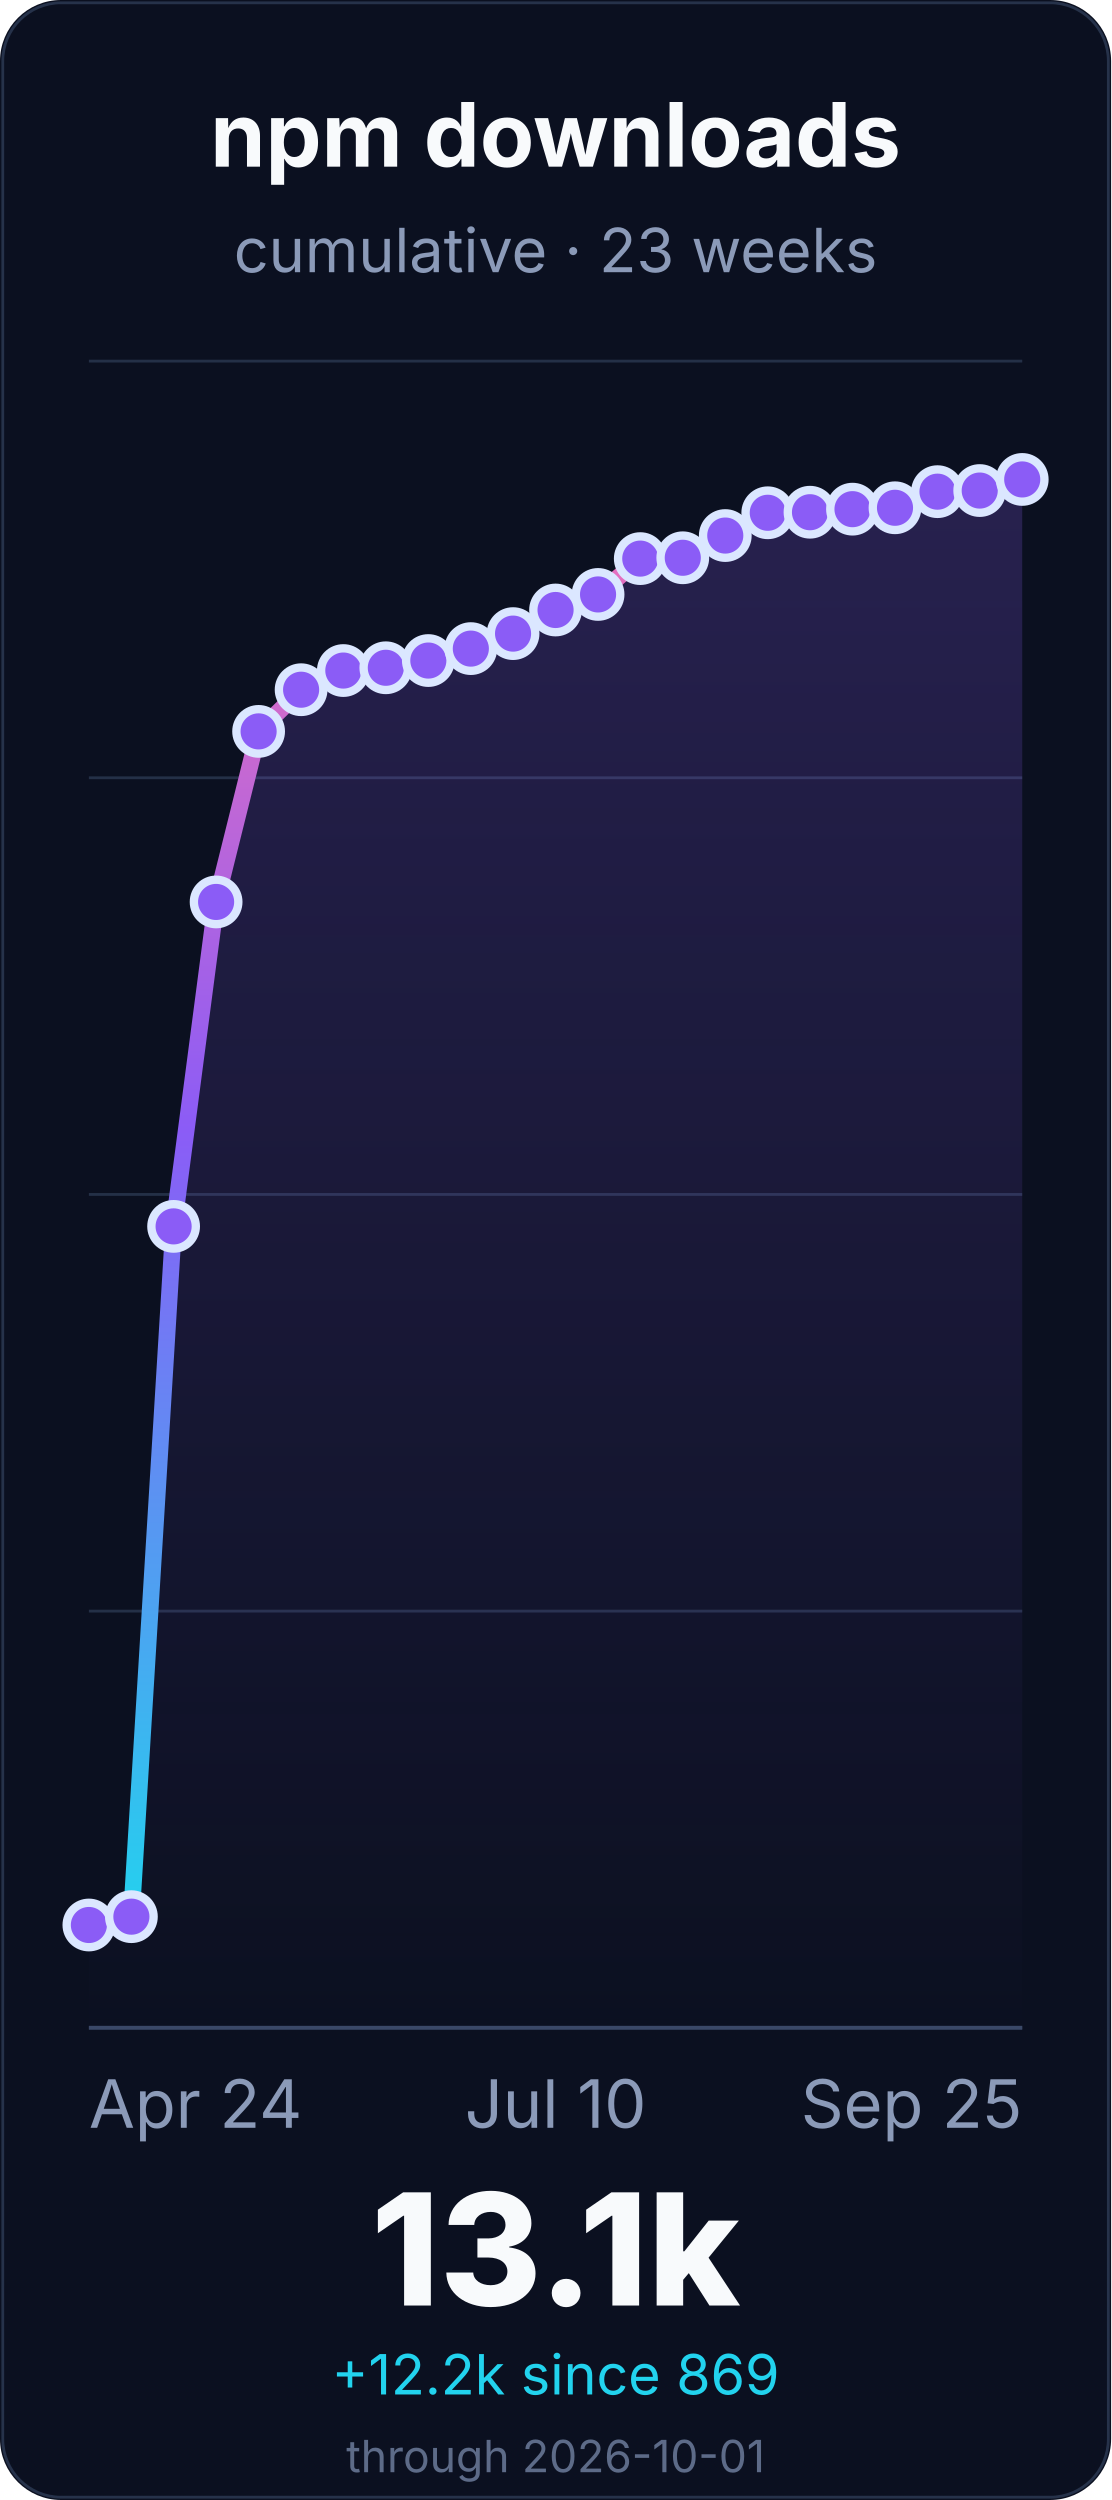
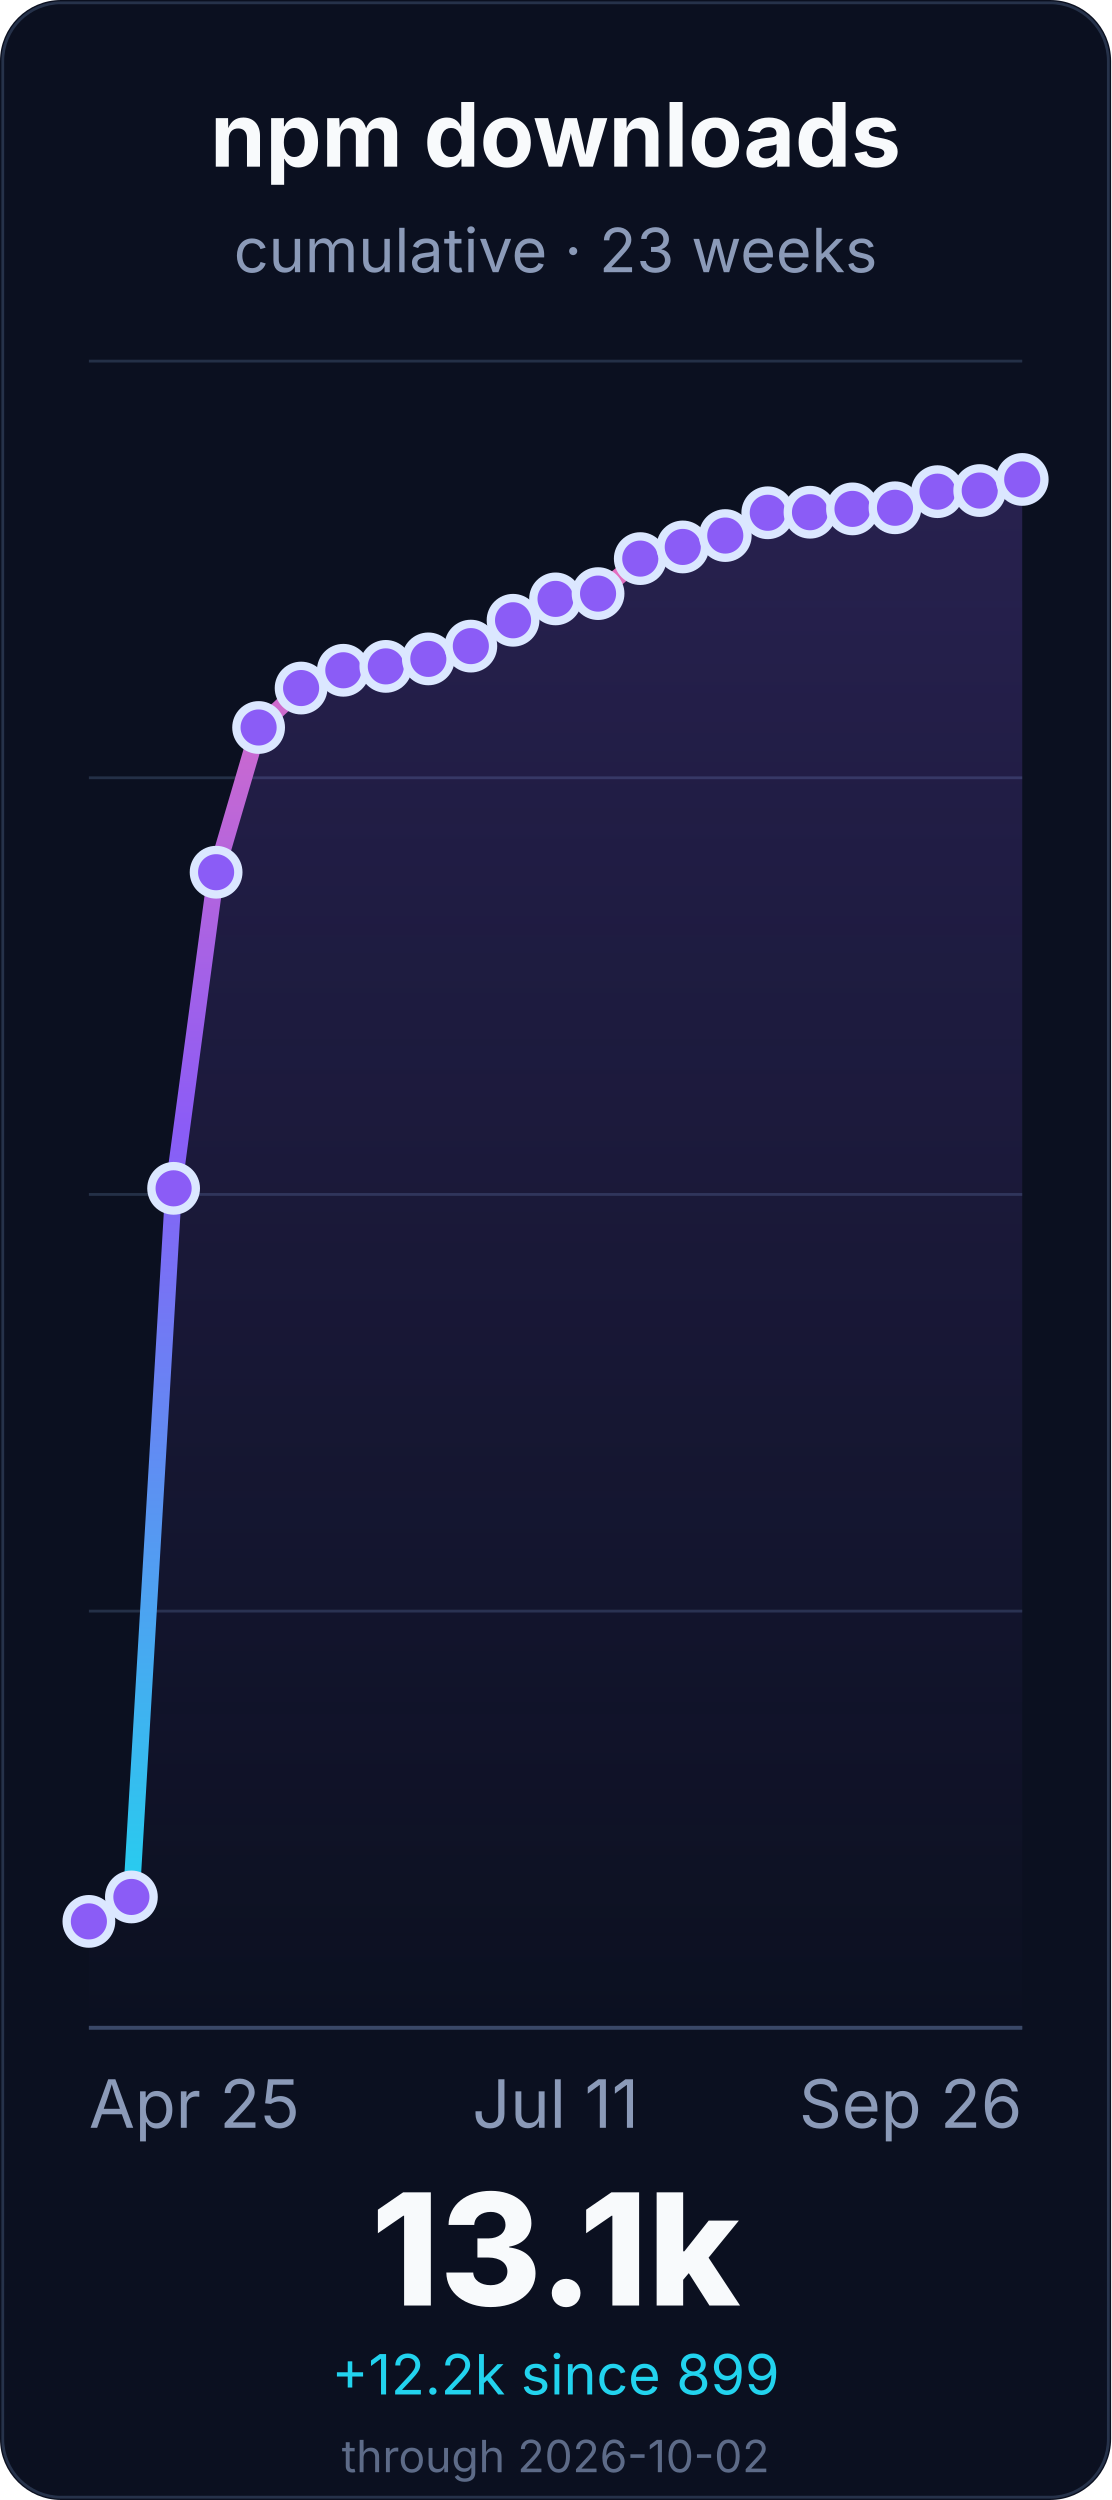
<svg xmlns="http://www.w3.org/2000/svg" width="400" height="900" viewBox="0 0 400 900" role="img" aria-labelledby="title desc">
  <defs>
    <linearGradient id="line" x1="0" x2="0" y1="1" y2="0">
      <stop offset="0%" stop-color="#22d3ee" />
      <stop offset="55%" stop-color="#8b5cf6" />
      <stop offset="100%" stop-color="#f472b6" />
    </linearGradient>
    <linearGradient id="fill" x1="0" x2="0" y1="0" y2="1">
      <stop offset="0%" stop-color="#8b5cf6" stop-opacity="0.22" />
      <stop offset="100%" stop-color="#8b5cf6" stop-opacity="0" />
    </linearGradient>
  </defs>
  <rect width="400" height="900" rx="22" fill="#0b1020" />
  <rect x="1" y="1" width="398" height="898" rx="21" fill="none" stroke="#26324a" />
  <g font-family="Inter, ui-sans-serif, system-ui, -apple-system, BlinkMacSystemFont, Segoe UI, sans-serif">
    <text x="200.0" y="60" font-size="32" font-weight="700" fill="#f8fafc" text-anchor="middle">npm downloads</text>
    <text x="200.0" y="98" font-size="22" fill="#8b9ab8" text-anchor="middle">cumulative · 23 weeks</text>
    <line x1="32" y1="730.0" x2="368" y2="730.0" stroke="#243047" stroke-width="1" />
    <line x1="32" y1="580.0" x2="368" y2="580.0" stroke="#243047" stroke-width="1" />
    <line x1="32" y1="430.0" x2="368" y2="430.0" stroke="#243047" stroke-width="1" />
    <line x1="32" y1="280.0" x2="368" y2="280.0" stroke="#243047" stroke-width="1" />
    <line x1="32" y1="130.0" x2="368" y2="130.0" stroke="#243047" stroke-width="1" />
    <line x1="32" y1="730.0" x2="368" y2="730.0" stroke="#3a4867" stroke-width="1.4" />
-     <path d="M 32.0 693.0 L 47.3 690.0 L 62.5 441.5 L 77.8 324.7 L 93.1 263.3 L 108.4 248.3 L 123.6 241.4 L 138.9 240.4 L 154.2 237.8 L 169.5 233.5 L 184.7 228.1 L 200.0 219.6 L 215.3 214.0 L 230.5 201.1 L 245.8 200.8 L 261.1 192.8 L 276.4 184.6 L 291.6 184.4 L 306.9 183.3 L 322.2 182.8 L 337.5 177.0 L 352.7 176.6 L 368.0 172.6 L 368.0 730.0 L 32.0 730.0 Z" fill="url(#fill)" />
-     <path d="M 32.0 693.0 L 47.3 690.0 L 62.5 441.5 L 77.8 324.7 L 93.1 263.3 L 108.4 248.3 L 123.6 241.4 L 138.9 240.4 L 154.2 237.8 L 169.5 233.5 L 184.7 228.1 L 200.0 219.6 L 215.3 214.0 L 230.5 201.1 L 245.8 200.8 L 261.1 192.8 L 276.4 184.6 L 291.6 184.4 L 306.9 183.3 L 322.2 182.8 L 337.5 177.0 L 352.7 176.6 L 368.0 172.6" fill="none" stroke="url(#line)" stroke-width="6" stroke-linecap="round" stroke-linejoin="round" />
-     <circle cx="32.0" cy="693.0" r="8" fill="#8b5cf6" stroke="#dbe7ff" stroke-width="3" />
-     <circle cx="47.3" cy="690.0" r="8" fill="#8b5cf6" stroke="#dbe7ff" stroke-width="3" />
-     <circle cx="62.5" cy="441.5" r="8" fill="#8b5cf6" stroke="#dbe7ff" stroke-width="3" />
-     <circle cx="77.8" cy="324.7" r="8" fill="#8b5cf6" stroke="#dbe7ff" stroke-width="3" />
-     <circle cx="93.1" cy="263.3" r="8" fill="#8b5cf6" stroke="#dbe7ff" stroke-width="3" />
-     <circle cx="108.4" cy="248.3" r="8" fill="#8b5cf6" stroke="#dbe7ff" stroke-width="3" />
-     <circle cx="123.6" cy="241.4" r="8" fill="#8b5cf6" stroke="#dbe7ff" stroke-width="3" />
-     <circle cx="138.9" cy="240.4" r="8" fill="#8b5cf6" stroke="#dbe7ff" stroke-width="3" />
-     <circle cx="154.2" cy="237.8" r="8" fill="#8b5cf6" stroke="#dbe7ff" stroke-width="3" />
-     <circle cx="169.5" cy="233.5" r="8" fill="#8b5cf6" stroke="#dbe7ff" stroke-width="3" />
-     <circle cx="184.7" cy="228.1" r="8" fill="#8b5cf6" stroke="#dbe7ff" stroke-width="3" />
-     <circle cx="200.0" cy="219.6" r="8" fill="#8b5cf6" stroke="#dbe7ff" stroke-width="3" />
-     <circle cx="215.3" cy="214.0" r="8" fill="#8b5cf6" stroke="#dbe7ff" stroke-width="3" />
+     <path d="M 32.0 691.7 L 47.3 682.9 L 62.5 427.8 L 77.8 314.0 L 93.1 261.9 L 108.4 247.7 L 123.6 241.3 L 138.9 239.9 L 154.2 237.2 L 169.5 232.6 L 184.7 223.3 L 200.0 215.6 L 215.3 213.7 L 230.5 201.1 L 245.8 196.9 L 261.1 192.8 L 276.4 184.6 L 291.6 184.4 L 306.9 183.2 L 322.2 182.8 L 337.5 177.0 L 352.7 176.6 L 368.0 172.6 L 368.0 730.0 L 32.0 730.0 Z" fill="url(#fill)" />
+     <path d="M 32.0 691.7 L 47.3 682.9 L 62.5 427.8 L 77.8 314.0 L 93.1 261.9 L 108.4 247.7 L 123.6 241.3 L 138.9 239.9 L 154.2 237.2 L 169.5 232.6 L 184.7 223.3 L 200.0 215.6 L 215.3 213.7 L 230.5 201.1 L 245.8 196.9 L 261.1 192.8 L 276.4 184.6 L 291.6 184.4 L 306.9 183.2 L 322.2 182.8 L 337.5 177.0 L 352.7 176.6 L 368.0 172.6" fill="none" stroke="url(#line)" stroke-width="6" stroke-linecap="round" stroke-linejoin="round" />
+     <circle cx="32.0" cy="691.7" r="8" fill="#8b5cf6" stroke="#dbe7ff" stroke-width="3" />
+     <circle cx="47.3" cy="682.9" r="8" fill="#8b5cf6" stroke="#dbe7ff" stroke-width="3" />
+     <circle cx="62.5" cy="427.8" r="8" fill="#8b5cf6" stroke="#dbe7ff" stroke-width="3" />
+     <circle cx="77.8" cy="314.0" r="8" fill="#8b5cf6" stroke="#dbe7ff" stroke-width="3" />
+     <circle cx="93.1" cy="261.9" r="8" fill="#8b5cf6" stroke="#dbe7ff" stroke-width="3" />
+     <circle cx="108.4" cy="247.7" r="8" fill="#8b5cf6" stroke="#dbe7ff" stroke-width="3" />
+     <circle cx="123.6" cy="241.3" r="8" fill="#8b5cf6" stroke="#dbe7ff" stroke-width="3" />
+     <circle cx="138.9" cy="239.9" r="8" fill="#8b5cf6" stroke="#dbe7ff" stroke-width="3" />
+     <circle cx="154.2" cy="237.2" r="8" fill="#8b5cf6" stroke="#dbe7ff" stroke-width="3" />
+     <circle cx="169.5" cy="232.6" r="8" fill="#8b5cf6" stroke="#dbe7ff" stroke-width="3" />
+     <circle cx="184.7" cy="223.3" r="8" fill="#8b5cf6" stroke="#dbe7ff" stroke-width="3" />
+     <circle cx="200.0" cy="215.6" r="8" fill="#8b5cf6" stroke="#dbe7ff" stroke-width="3" />
+     <circle cx="215.3" cy="213.7" r="8" fill="#8b5cf6" stroke="#dbe7ff" stroke-width="3" />
    <circle cx="230.5" cy="201.1" r="8" fill="#8b5cf6" stroke="#dbe7ff" stroke-width="3" />
-     <circle cx="245.8" cy="200.8" r="8" fill="#8b5cf6" stroke="#dbe7ff" stroke-width="3" />
+     <circle cx="245.8" cy="196.9" r="8" fill="#8b5cf6" stroke="#dbe7ff" stroke-width="3" />
    <circle cx="261.1" cy="192.8" r="8" fill="#8b5cf6" stroke="#dbe7ff" stroke-width="3" />
    <circle cx="276.4" cy="184.6" r="8" fill="#8b5cf6" stroke="#dbe7ff" stroke-width="3" />
    <circle cx="291.6" cy="184.4" r="8" fill="#8b5cf6" stroke="#dbe7ff" stroke-width="3" />
-     <circle cx="306.9" cy="183.3" r="8" fill="#8b5cf6" stroke="#dbe7ff" stroke-width="3" />
+     <circle cx="306.9" cy="183.2" r="8" fill="#8b5cf6" stroke="#dbe7ff" stroke-width="3" />
    <circle cx="322.2" cy="182.8" r="8" fill="#8b5cf6" stroke="#dbe7ff" stroke-width="3" />
    <circle cx="337.5" cy="177.0" r="8" fill="#8b5cf6" stroke="#dbe7ff" stroke-width="3" />
    <circle cx="352.7" cy="176.6" r="8" fill="#8b5cf6" stroke="#dbe7ff" stroke-width="3" />
    <circle cx="368.0" cy="172.6" r="8" fill="#8b5cf6" stroke="#dbe7ff" stroke-width="3" />
-     <text x="32.0" y="766" font-size="24" fill="#8b9ab8" text-anchor="start">Apr 24</text>
-     <text x="200.0" y="766" font-size="24" fill="#8b9ab8" text-anchor="middle">Jul 10</text>
-     <text x="368.0" y="766" font-size="24" fill="#8b9ab8" text-anchor="end">Sep 25</text>
+     <text x="32.0" y="766" font-size="24" fill="#8b9ab8" text-anchor="start">Apr 25</text>
+     <text x="200.0" y="766" font-size="24" fill="#8b9ab8" text-anchor="middle">Jul 11</text>
+     <text x="368.0" y="766" font-size="24" fill="#8b9ab8" text-anchor="end">Sep 26</text>
    <text x="200.0" y="830" font-size="56" font-weight="800" fill="#f8fafc" text-anchor="middle">13.1k</text>
-     <text x="200.0" y="862" font-size="20" fill="#22d3ee" text-anchor="middle">+12.2k since 869</text>
-     <text x="200.0" y="890" font-size="16" fill="#5d6b88" text-anchor="middle">through 2026-10-01</text>
+     <text x="200.0" y="862" font-size="20" fill="#22d3ee" text-anchor="middle">+12.2k since 899</text>
+     <text x="200.0" y="890" font-size="16" fill="#5d6b88" text-anchor="middle">through 2026-10-02</text>
  </g>
</svg>
